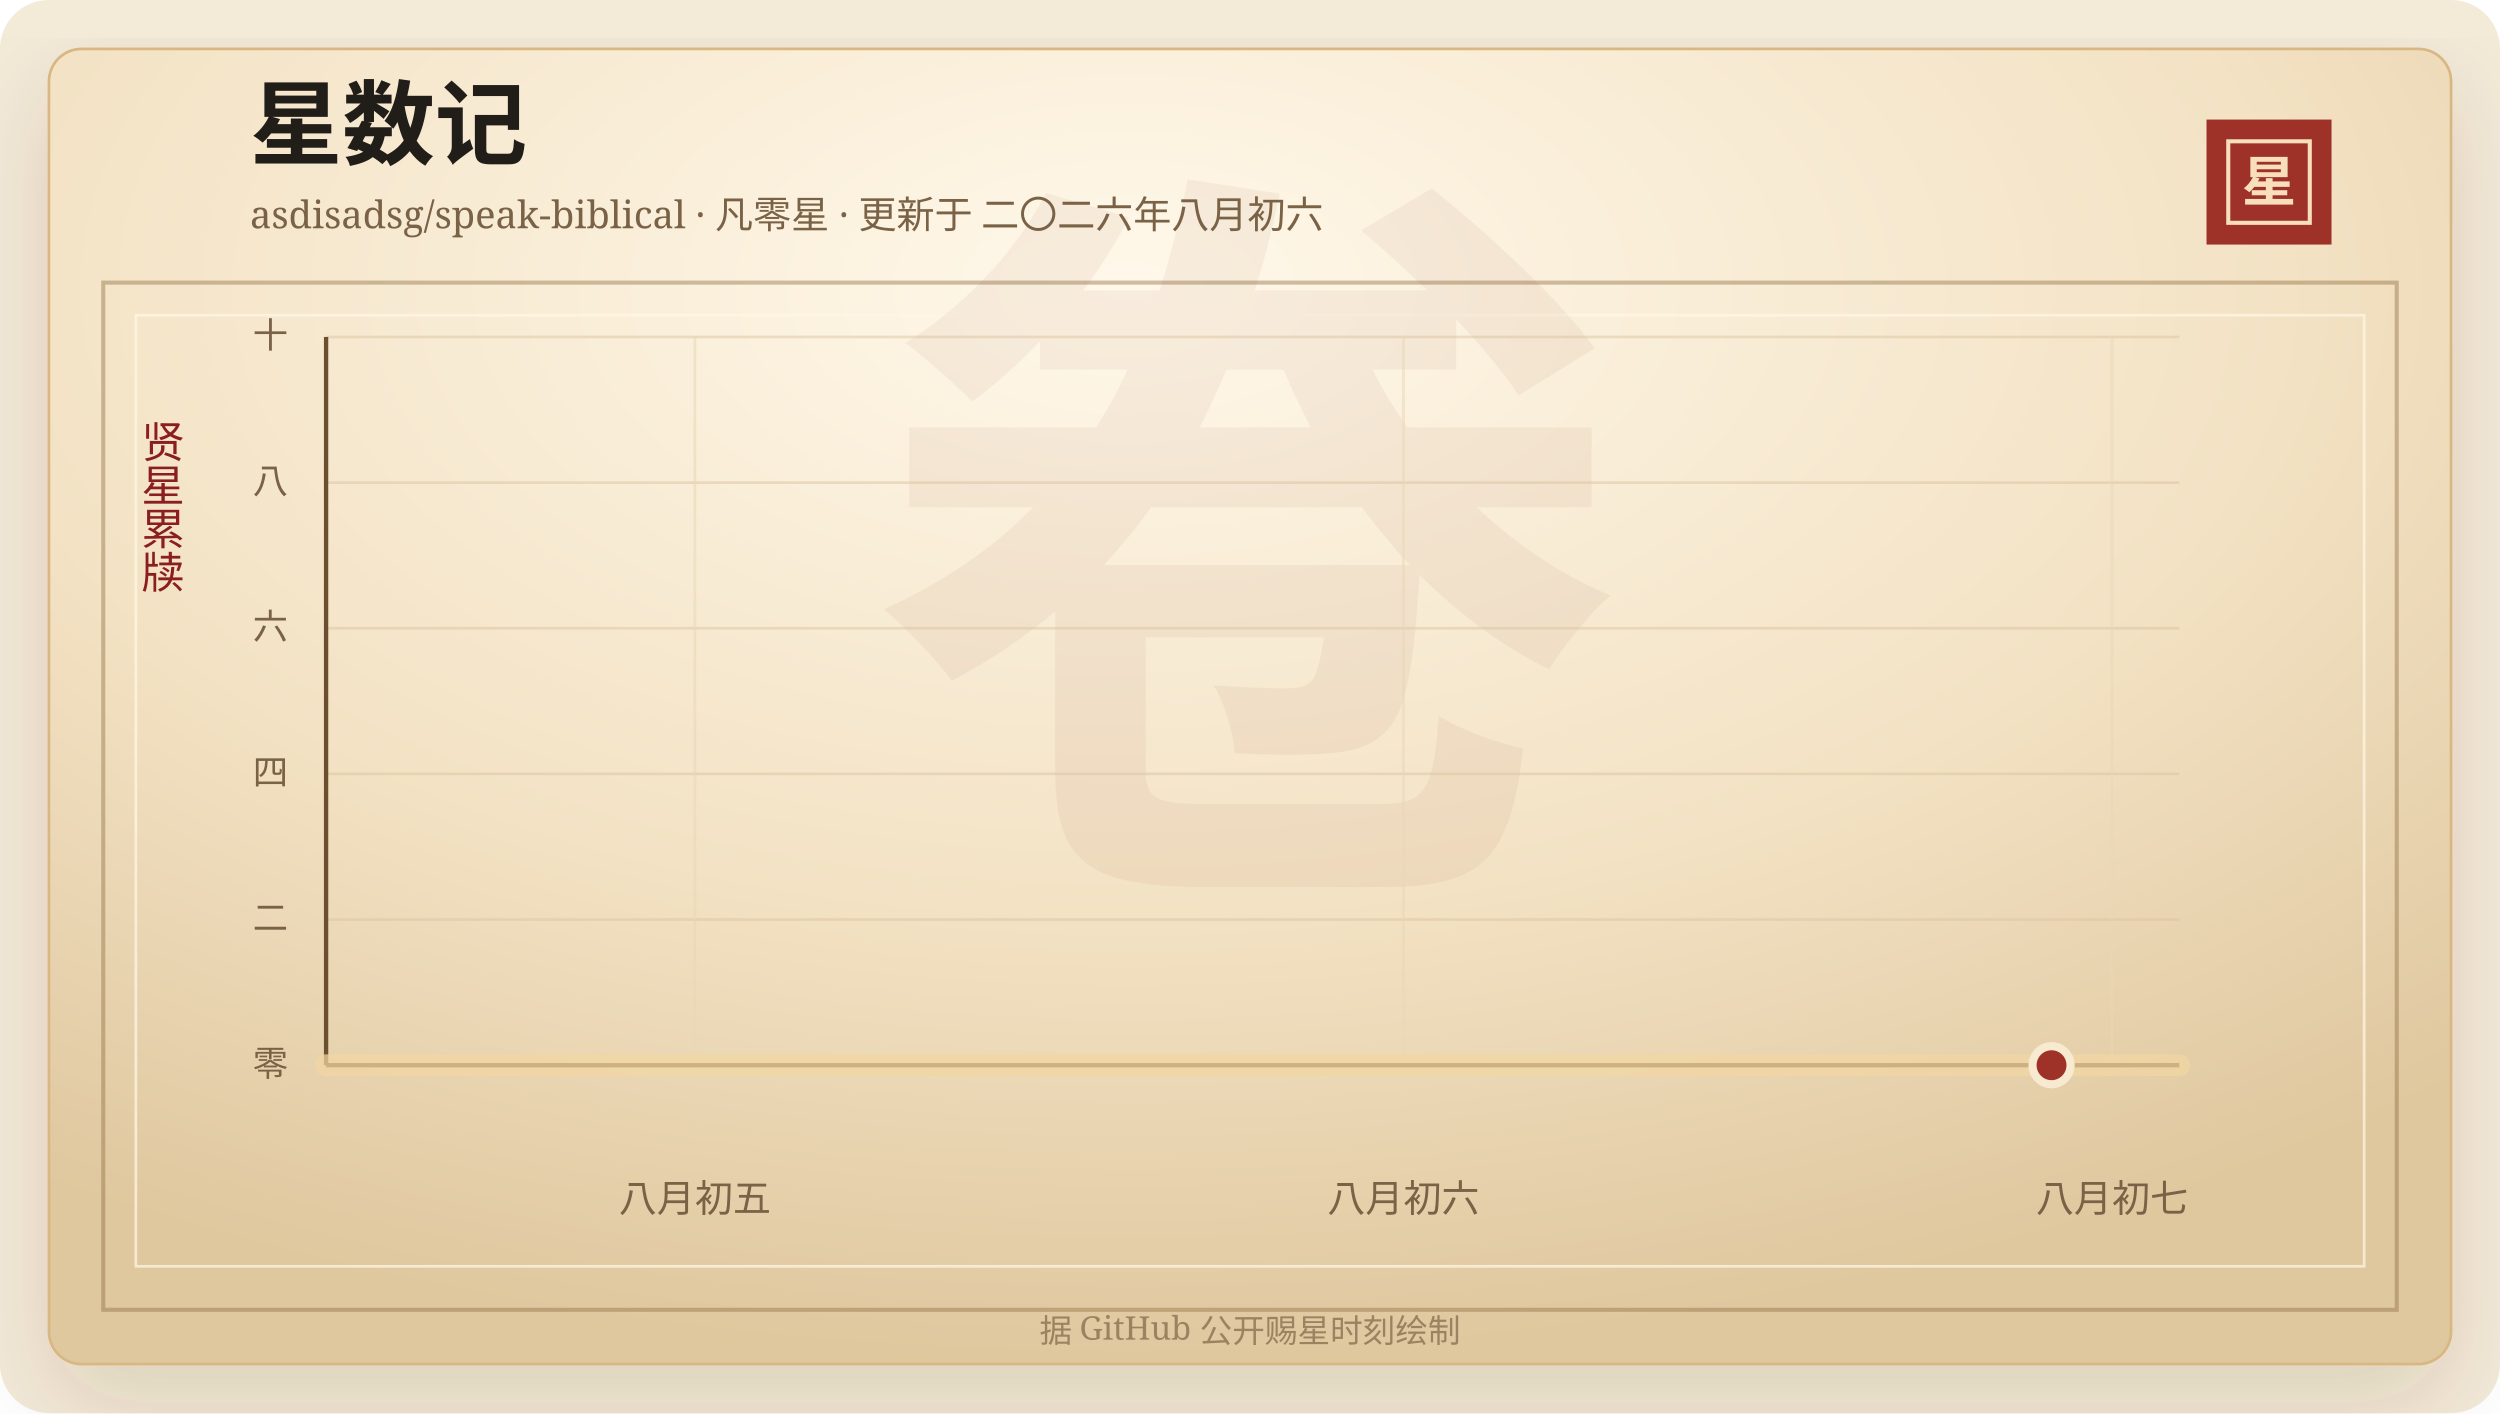
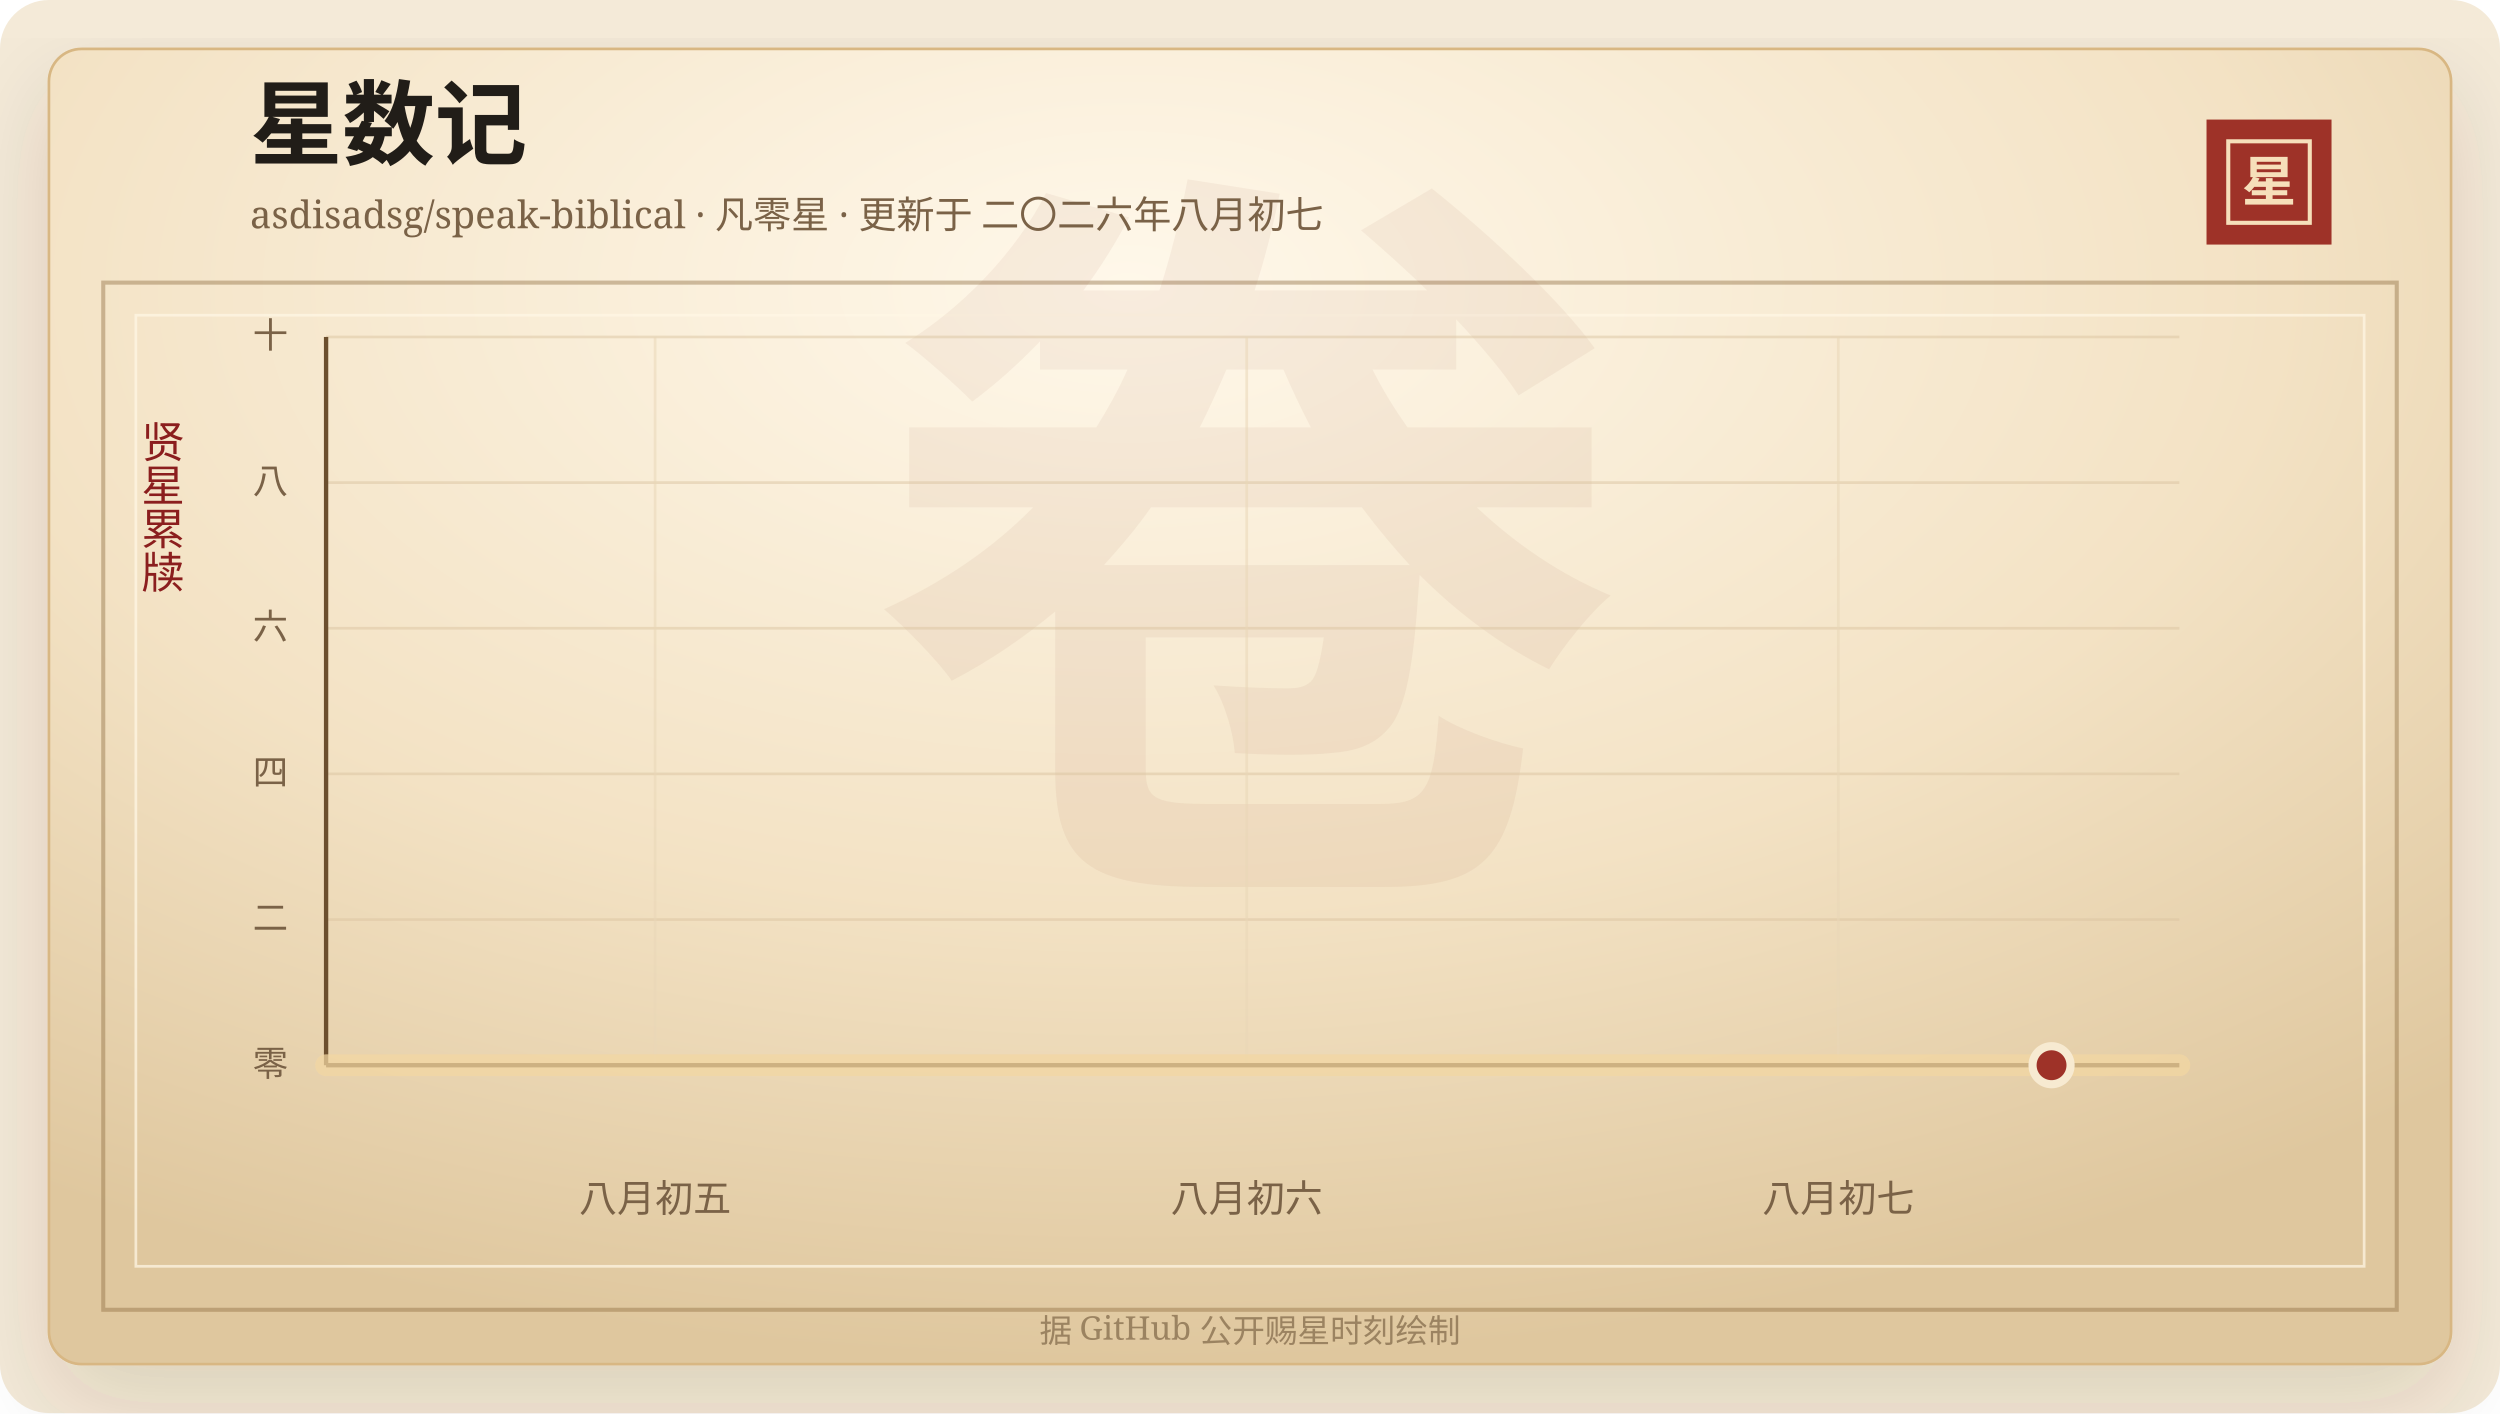
<svg xmlns="http://www.w3.org/2000/svg" width="920" height="520" viewBox="0 0 920 520" role="img" aria-labelledby="title desc">
  <defs>
    <linearGradient id="line" x1="0" x2="1" y1="0" y2="0">
      <stop offset="0%" stop-color="#7d2017" />
      <stop offset="58%" stop-color="#b33426" />
      <stop offset="100%" stop-color="#d65a32" />
    </linearGradient>
    <linearGradient id="area" x1="0" x2="0" y1="0" y2="1">
      <stop offset="0%" stop-color="#b33426" stop-opacity="0.2" />
      <stop offset="100%" stop-color="#b33426" stop-opacity="0" />
    </linearGradient>
    <radialGradient id="paper" cx="45%" cy="18%" r="82%">
      <stop offset="0%" stop-color="#fff8ea" />
      <stop offset="58%" stop-color="#f3e2c4" />
      <stop offset="100%" stop-color="#dfc79e" />
    </radialGradient>
    <filter id="shadow" x="-20%" y="-20%" width="140%" height="140%">
      <feDropShadow dx="0" dy="14" stdDeviation="18" flood-color="#3b2a20" flood-opacity="0.14" />
    </filter>
  </defs>
  <rect width="920" height="520" rx="18" fill="#f4ead8" />
  <rect x="18" y="18" width="884" height="484" rx="12" fill="url(#paper)" stroke="#d8b783" filter="url(#shadow)" />
  <rect x="38" y="104" width="844" height="378" fill="none" stroke="#8c6b3f" stroke-opacity="0.42" stroke-width="1.5" />
  <rect x="50" y="116" width="820" height="350" fill="none" stroke="#fff7e5" stroke-opacity="0.72" />
  <text x="460" y="304" text-anchor="middle" fill="#8c342a" fill-opacity="0.06" font-family="Songti SC, STSong, SimSun, serif" font-size="280" font-weight="700">卷</text>
  <text x="92" y="58" fill="#211d18" font-family="Songti SC, STSong, SimSun, serif" font-size="34" font-weight="700">星数记</text>
-   <text x="92" y="84" fill="#7a6247" font-family="Songti SC, STSong, SimSun, serif" font-size="14.0">asdisadsg/speak-biblical · 凡零星 · 更新于 二〇二六年八月初六</text>
+   <text x="92" y="84" fill="#7a6247" font-family="Songti SC, STSong, SimSun, serif" font-size="14.0">asdisadsg/speak-biblical · 凡零星 · 更新于 二〇二六年八月初七</text>
  <rect x="812" y="44" width="46" height="46" fill="#9e3228" />
  <rect x="820" y="52" width="30" height="30" fill="none" stroke="#f6dfba" stroke-width="1.5" />
  <text x="835" y="74" text-anchor="middle" fill="#f6dfba" font-family="Songti SC, STSong, SimSun, serif" font-size="20" font-weight="700">星</text>
  <text x="60" y="166" text-anchor="middle" fill="#8b1e1e" font-family="Songti SC, STSong, SimSun, serif" font-size="16" writing-mode="vertical-rl">贤星累牍</text>
  <line x1="120" y1="392.00" x2="802" y2="392.00" stroke="#d9c29e" stroke-opacity="0.48" />
  <text x="106" y="396.00" text-anchor="end" fill="#7a6247" font-family="Songti SC, STSong, SimSun, serif" font-size="13">零</text>
  <line x1="120" y1="338.40" x2="802" y2="338.40" stroke="#d9c29e" stroke-opacity="0.48" />
  <text x="106" y="342.40" text-anchor="end" fill="#7a6247" font-family="Songti SC, STSong, SimSun, serif" font-size="13">二</text>
  <line x1="120" y1="284.80" x2="802" y2="284.80" stroke="#d9c29e" stroke-opacity="0.48" />
  <text x="106" y="288.80" text-anchor="end" fill="#7a6247" font-family="Songti SC, STSong, SimSun, serif" font-size="13">四</text>
  <line x1="120" y1="231.20" x2="802" y2="231.20" stroke="#d9c29e" stroke-opacity="0.48" />
  <text x="106" y="235.20" text-anchor="end" fill="#7a6247" font-family="Songti SC, STSong, SimSun, serif" font-size="13">六</text>
  <line x1="120" y1="177.60" x2="802" y2="177.60" stroke="#d9c29e" stroke-opacity="0.48" />
  <text x="106" y="181.60" text-anchor="end" fill="#7a6247" font-family="Songti SC, STSong, SimSun, serif" font-size="13">八</text>
  <line x1="120" y1="124.00" x2="802" y2="124.00" stroke="#d9c29e" stroke-opacity="0.48" />
  <text x="106" y="128.00" text-anchor="end" fill="#7a6247" font-family="Songti SC, STSong, SimSun, serif" font-size="13">十</text>
-   <line x1="255.72" y1="124" x2="255.72" y2="392" stroke="#ead6b7" stroke-opacity="0.54" />
-   <text x="255.72" y="446" text-anchor="middle" fill="#7a6247" font-family="Songti SC, STSong, SimSun, serif" font-size="14">八月初五</text>
-   <line x1="516.46" y1="124" x2="516.46" y2="392" stroke="#ead6b7" stroke-opacity="0.54" />
-   <text x="516.46" y="446" text-anchor="middle" fill="#7a6247" font-family="Songti SC, STSong, SimSun, serif" font-size="14">八月初六</text>
-   <line x1="777.21" y1="124" x2="777.21" y2="392" stroke="#ead6b7" stroke-opacity="0.54" />
-   <text x="777.21" y="446" text-anchor="middle" fill="#7a6247" font-family="Songti SC, STSong, SimSun, serif" font-size="14">八月初七</text>
+   <line x1="241.08" y1="124" x2="241.08" y2="392" stroke="#ead6b7" stroke-opacity="0.54" />
+   <text x="241.08" y="446" text-anchor="middle" fill="#7a6247" font-family="Songti SC, STSong, SimSun, serif" font-size="14">八月初五</text>
+   <line x1="458.79" y1="124" x2="458.79" y2="392" stroke="#ead6b7" stroke-opacity="0.54" />
+   <text x="458.79" y="446" text-anchor="middle" fill="#7a6247" font-family="Songti SC, STSong, SimSun, serif" font-size="14">八月初六</text>
+   <line x1="676.50" y1="124" x2="676.50" y2="392" stroke="#ead6b7" stroke-opacity="0.54" />
+   <text x="676.50" y="446" text-anchor="middle" fill="#7a6247" font-family="Songti SC, STSong, SimSun, serif" font-size="14">八月初七</text>
  <line x1="120" y1="392" x2="802" y2="392" stroke="#6c4f2e" stroke-width="1.6" />
  <line x1="120" y1="124" x2="120" y2="392" stroke="#6c4f2e" stroke-width="1.6" />
  <polygon points="120.00,392.00 120.00,392.00 802.00,392.00 802.00,392.00" fill="url(#area)" />
  <polyline points="120.00,392.00 802.00,392.00" fill="none" stroke="#f3d7a2" stroke-width="8" stroke-linecap="round" stroke-linejoin="round" opacity="0.72" />
  <polyline points="120.00,392.00 802.00,392.00" fill="none" stroke="url(#line)" stroke-width="4.2" stroke-linecap="round" stroke-linejoin="round" />
  <circle cx="754.97" cy="392.00" r="7" fill="#9e3228" stroke="#f7ead1" stroke-width="3" />
  <text x="460" y="494" text-anchor="middle" fill="#9b8361" font-family="Songti SC, STSong, SimSun, serif" font-size="12">据 GitHub 公开赐星时刻绘制</text>
</svg>
